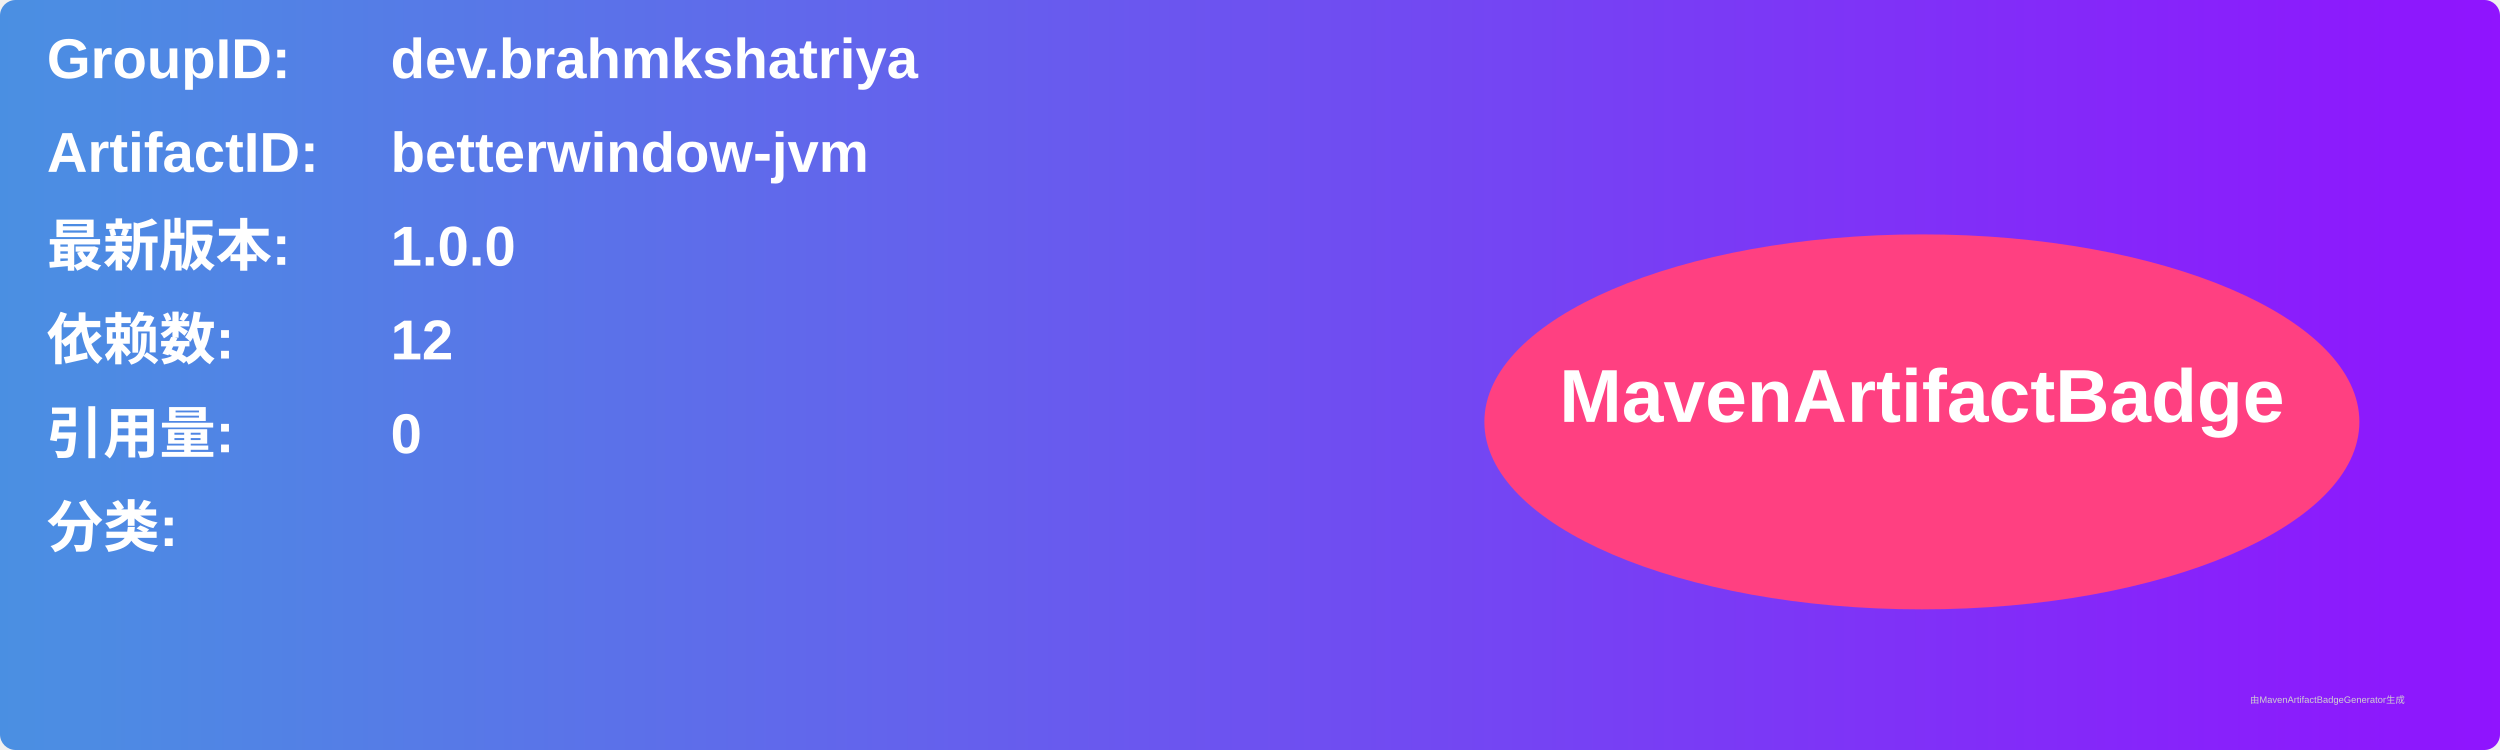
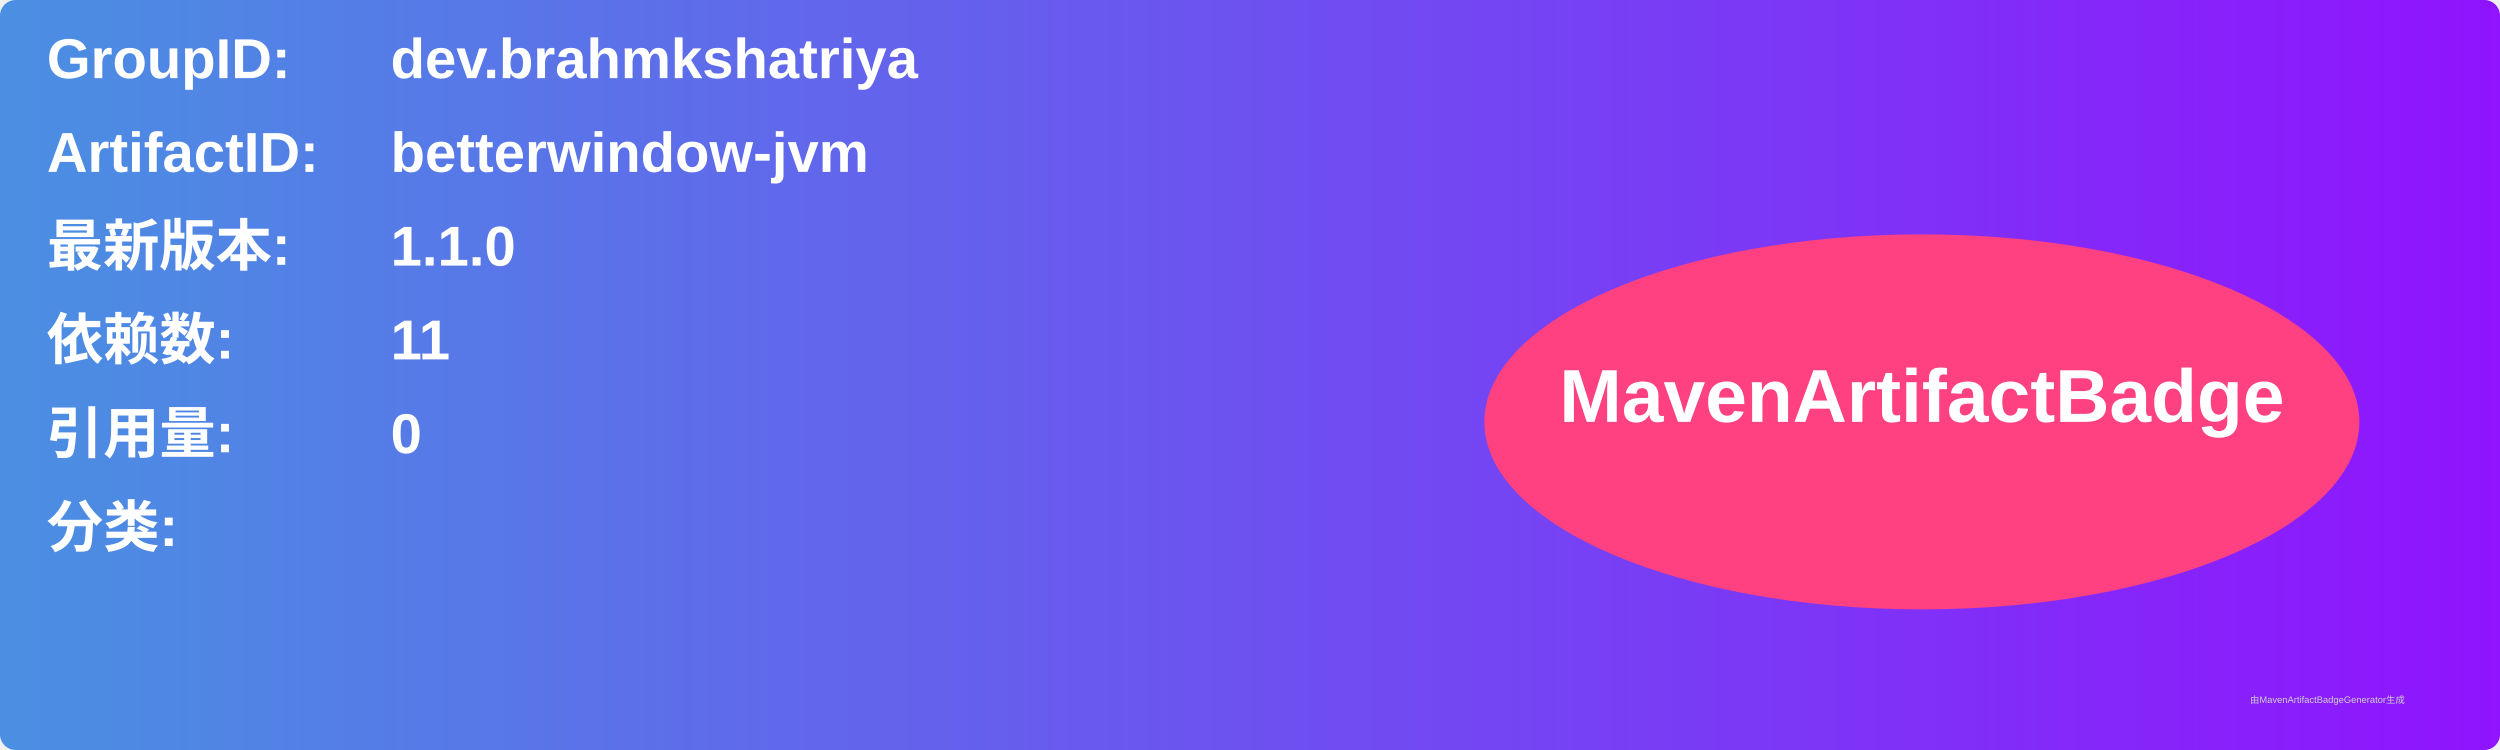
<svg xmlns="http://www.w3.org/2000/svg" width="800" height="240" viewBox="0 0 800 240">
  <linearGradient id="grad" x1="0%" y1="0%" x2="100%" y2="0%">
    <stop offset="0%" stop-color="#4a90e2" />
    <stop offset="100%" stop-color="#9013fe" />
  </linearGradient>
  <rect width="100%" height="100%" rx="5" ry="5" fill="url(#grad)" />
  <g transform="translate(15, 15)">
    <text x="0" y="10" font-family="Arial" font-size="18" fill="white" font-weight="bold" width="260">GroupID:</text>
    <text x="110" y="10" font-family="Arial" font-size="18" fill="white" font-weight="bold" width="460">dev.brahmkshatriya</text>
    <text x="0" y="40" font-family="Arial" font-size="18" fill="white" font-weight="bold" width="260">ArtifactID:</text>
    <text x="110" y="40" font-family="Arial" font-size="18" fill="white" font-weight="bold" width="460">betterwindow-jvm</text>
    <text x="0" y="70" font-family="Arial" font-size="18" fill="white" font-weight="bold">最新版本:</text>
    <text x="110" y="70" font-family="Arial" font-size="18" fill="white" font-weight="bold">
-       <tspan font-weight="bold">1.0.0</tspan>
+       <tspan font-weight="bold">1.1.0</tspan>
    </text>
    <text x="0" y="100" font-family="Arial" font-size="18" fill="white" font-weight="bold">依赖数: </text>
    <text x="110" y="100" font-family="Arial" font-size="18" fill="white">
-       <tspan font-weight="bold">12</tspan>
+       <tspan font-weight="bold">11</tspan>
    </text>
    <text x="0" y="130" font-family="Arial" font-size="18" fill="white" font-weight="bold">引用量: </text>
    <text x="110" y="130" font-family="Arial" font-size="18" fill="white">
      <tspan font-weight="bold">0</tspan>
    </text>
    <text x="0" y="160" font-family="Arial" font-size="18" fill="white" font-weight="bold">分类:</text>
    <text x="10" y="190" font-family="Arial" font-size="10" fill="white">
      <tspan font-weight="bold" />
    </text>
    <ellipse cx="600" cy="120" rx="140" ry="60" fill="#ff4081" />
    <text x="600" y="120" text-anchor="middle" font-family="Arial" font-size="24" fill="white" font-weight="bold">MavenArtifactBadge</text>
  </g>
  <text x="720" y="225" font-family="Arial" font-size="3" fill="#d0d0d0">由MavenArtifactBadgeGenerator生成</text>
</svg>
